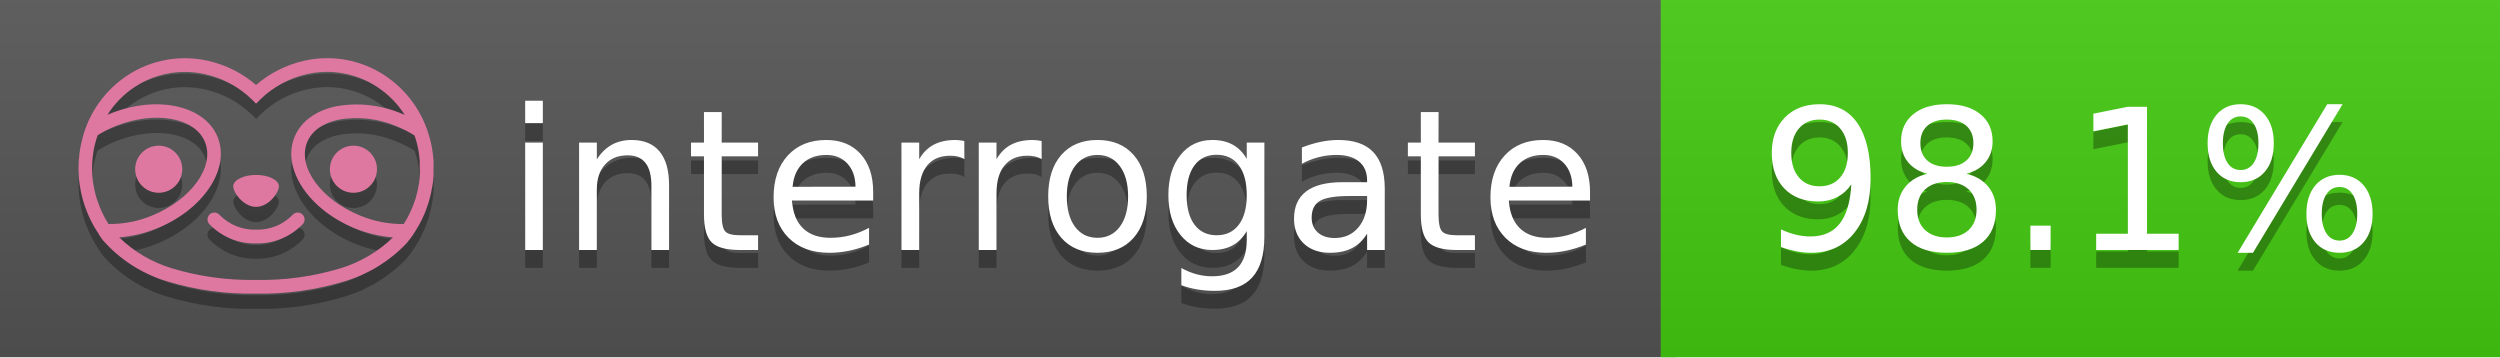
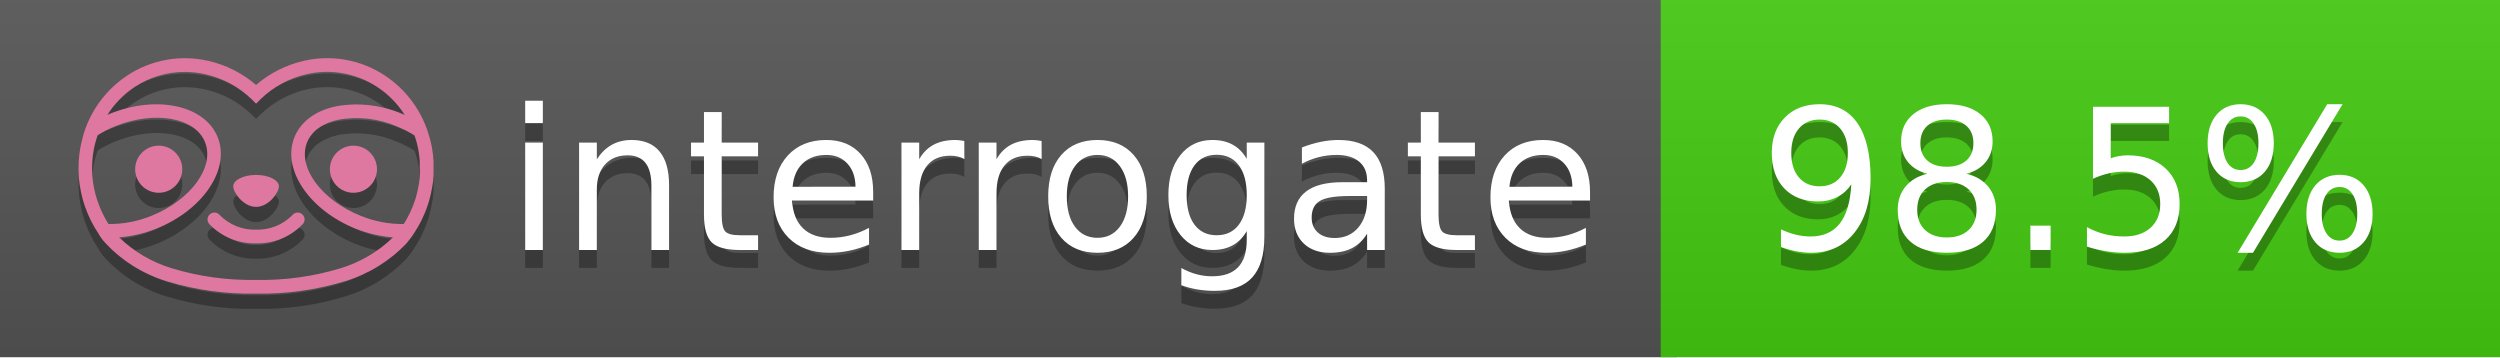
<svg xmlns="http://www.w3.org/2000/svg" width="140" height="20" viewBox="0 0 140 20" version="1.1" xml:space="preserve" style="fill-rule:evenodd;clip-rule:evenodd;stroke-linejoin:round;stroke-miterlimit:2;">
  <g transform="matrix(1,0,0,1,22,0)">
    <g id="backgrounds" transform="matrix(1.32789,0,0,1,-22.3892,0)">
      <rect x="0" y="0" width="71" height="20" style="fill:rgb(85,85,85);" />
    </g>
    <rect x="71" y="0" width="47" height="20" data-interrogate="color" style="fill:#4c1" />
    <g transform="matrix(1.19746,0,0,1,-22.3744,-4.85723e-16)">
      <rect x="0" y="0" width="118" height="20" style="fill:url(#_Linear1);" />
    </g>
  </g>
  <g fill="#fff" text-anchor="middle" font-family="DejaVu Sans,Verdana,Geneva,sans-serif" font-size="110">
    <text x="590" y="150" fill="#010101" fill-opacity=".3" transform="scale(.1)" textLength="610">interrogate</text>
    <text x="590" y="140" transform="scale(.1)" textLength="610">interrogate</text>
-     <text x="1160" y="150" fill="#010101" fill-opacity=".3" transform="scale(.1)" textLength="370" data-interrogate="result">98.1%</text>
-     <text x="1160" y="140" transform="scale(.1)" textLength="370" data-interrogate="result">98.1%</text>
+     <text x="1160" y="150" fill="#010101" fill-opacity=".3" transform="scale(.1)" textLength="370" data-interrogate="result">98.5%</text>
+     <text x="1160" y="140" transform="scale(.1)" textLength="370" data-interrogate="result">98.5%</text>
  </g>
  <g id="logo-shadow" transform="matrix(0.854876,0,0,0.854876,-6.73514,1.732)">
    <g transform="matrix(0.299012,0,0,0.299012,9.70229,-6.68582)">
      <path d="M50,64.25C52.76,64.25 55,61.13 55,59.75C55,58.37 52.76,57.25 50,57.25C47.24,57.25 45,58.37 45,59.75C45,61.13 47.24,64.25 50,64.25Z" style="fill:rgb(1,1,1);fill-opacity:0.3;fill-rule:nonzero;" />
    </g>
    <g transform="matrix(0.299012,0,0,0.299012,9.70229,-6.68582)">
      <path d="M88,49.05C86.506,43.475 83.018,38.638 78.2,35.46C72.969,32.002 66.539,30.844 60.43,32.26C56.576,33.145 52.995,34.958 50,37.54C46.998,34.958 43.411,33.149 39.55,32.27C33.441,30.853 27.011,32.011 21.78,35.47C16.97,38.652 13.489,43.489 12,49.06L12,49.13C11.82,49.79 11.66,50.46 11.53,51.13C11.146,53.207 11.021,55.323 11.16,57.43C11.16,58.03 11.26,58.63 11.34,59.23C11.34,59.51 11.43,59.79 11.48,60.07C11.53,60.35 11.58,60.68 11.64,60.98C11.7,61.28 11.8,61.69 11.89,62.05C11.98,62.41 11.99,62.47 12.05,62.68C12.16,63.07 12.28,63.46 12.41,63.84L12.58,64.34C12.72,64.74 12.88,65.14 13.04,65.53L13.23,65.98C13.403,66.373 13.583,66.767 13.77,67.16L13.99,67.59C14.19,67.97 14.39,68.35 14.61,68.73L14.87,69.15C15.1,69.52 15.33,69.89 15.58,70.26L15.58,70.32L15.99,70.93C16.14,71.14 16.29,71.36 16.45,71.57C20.206,75.83 25.086,78.95 30.53,80.57C36.839,82.48 43.41,83.385 50,83.25C56.599,83.374 63.177,82.456 69.49,80.53C74.644,78.978 79.303,76.102 83,72.19C83.34,71.78 83.65,71.35 84,70.92L84.18,70.66L84.33,70.44L84.41,70.32C84.55,70.12 84.67,69.9 84.81,69.7C85.07,69.3 85.32,68.89 85.55,68.48C85.78,68.07 86.02,67.65 86.23,67.22C86.31,67.05 86.39,66.88 86.47,66.7C86.67,66.28 86.85,65.87 87.03,65.44L87.23,64.92C87.397,64.487 87.55,64.05 87.69,63.61L87.85,63.09C87.98,62.64 88.1,62.19 88.21,61.74C88.21,61.57 88.3,61.39 88.33,61.22C88.43,60.75 88.52,60.22 88.6,59.79C88.6,59.64 88.66,59.49 88.68,59.33C88.77,58.71 88.84,58.08 88.88,57.45L88.88,54.17C88.817,53.164 88.693,52.162 88.51,51.17C88.38,50.5 88.23,49.84 88.05,49.17L88,49.05ZM85.89,56.44L85.89,57.23C85.89,57.78 85.79,58.32 85.72,58.86C85.72,59.01 85.72,59.15 85.65,59.3C85.59,59.7 85.51,60.11 85.43,60.51L85.32,60.99C85.23,61.38 85.12,61.77 85.01,62.16C85.01,62.31 84.93,62.46 84.88,62.6C84.74,63.04 84.59,63.47 84.42,63.9L84.27,64.28C84.1,64.71 83.91,65.14 83.71,65.56C83.51,65.98 83.43,66.12 83.28,66.4L83.01,66.91C82.83,67.223 82.643,67.537 82.45,67.85L82.35,68.01C79.121,68.047 75.918,67.434 72.93,66.21C64.27,62.74 59,55.52 61.18,50.11C62.18,47.6 64.7,45.82 68.26,45.11C72.489,44.395 76.835,44.908 80.78,46.59C82.141,47.144 83.453,47.813 84.7,48.59C84.76,48.76 84.82,48.93 84.88,49.1C84.94,49.27 85.05,49.63 85.12,49.9C85.28,50.5 85.44,51.1 85.55,51.73C85.691,52.507 85.792,53.292 85.85,54.08L85.85,55.89C85.85,56.12 85.91,56.25 85.91,56.45L85.89,56.44ZM17.66,68C16.668,66.435 15.869,64.756 15.28,63L15.17,62.68C15.06,62.35 14.96,62.01 14.87,61.68C14.823,61.493 14.777,61.31 14.73,61.13C14.66,60.84 14.59,60.55 14.53,60.27C14.47,59.99 14.43,59.72 14.38,59.44C14.33,59.16 14.3,59 14.27,58.78C14.2,58.27 14.15,57.78 14.11,57.23L14.11,57.03C14.008,55.236 14.122,53.437 14.45,51.67C14.56,51.06 14.71,50.46 14.88,49.87C14.96,49.59 15.04,49.32 15.13,49.05C15.22,48.78 15.24,48.72 15.3,48.55C16.548,47.774 17.859,47.105 19.22,46.55C27.86,43.09 36.65,44.67 38.82,50.08C40.99,55.49 35.73,62.74 27.09,66.2C24.101,67.431 20.893,68.043 17.66,68ZM68.57,77.68C62.554,79.508 56.287,80.376 50,80.25C43.737,80.37 37.495,79.506 31.5,77.69C27.185,76.38 23.243,74.062 20,70.93C22.815,70.706 25.58,70.055 28.2,69C38.37,64.92 44.39,56 41.6,49C38.81,42 28.27,39.72 18.1,43.8L17.43,44.09C18.973,41.648 21.019,39.561 23.43,37.97C26.671,35.824 30.473,34.68 34.36,34.68C35.884,34.681 37.404,34.852 38.89,35.19C42.694,36.049 46.191,37.935 49,40.64L50,41.64L51,40.64C53.797,37.937 57.279,36.049 61.07,35.18C66.402,33.947 72.014,34.968 76.57,38C78.98,39.588 81.026,41.671 82.57,44.11L81.9,43.82C77.409,41.921 72.464,41.355 67.66,42.19C63.08,43.12 59.79,45.54 58.39,49.02C55.6,55.97 61.62,64.94 71.79,69.02C74.414,70.07 77.182,70.714 80,70.93C76.776,74.05 72.859,76.363 68.57,77.68Z" style="fill:rgb(1,1,1);fill-opacity:0.3;fill-rule:nonzero;" />
    </g>
    <g transform="matrix(0.299012,0,0,0.299012,9.70229,-6.68582)">
      <circle cx="71.33" cy="56" r="5.16" style="fill:rgb(1,1,1);fill-opacity:0.3;" />
    </g>
    <g transform="matrix(0.299012,0,0,0.299012,9.70229,-6.68582)">
      <circle cx="28.67" cy="56" r="5.16" style="fill:rgb(1,1,1);fill-opacity:0.3;" />
    </g>
    <g transform="matrix(0.299012,0,0,0.299012,9.70229,-6.68582)">
      <path d="M58,66C55.912,68.161 53.003,69.339 50,69.24C46.997,69.339 44.088,68.161 42,66C41.714,65.677 41.302,65.491 40.87,65.491C40.042,65.491 39.361,66.172 39.361,67C39.361,67.368 39.496,67.724 39.74,68C42.403,70.804 46.134,72.35 50,72.25C53.862,72.347 57.59,70.802 60.25,68C60.495,67.725 60.63,67.369 60.63,67C60.63,66.174 59.951,65.495 59.125,65.495C58.695,65.495 58.285,65.679 58,66Z" style="fill:rgb(1,1,1);fill-opacity:0.3;fill-rule:nonzero;" />
    </g>
  </g>
  <g id="logo-pink" transform="matrix(0.854876,0,0,0.854876,-6.73514,0.877124)">
    <g transform="matrix(0.299012,0,0,0.299012,9.70229,-6.68582)">
      <path d="M50,64.25C52.76,64.25 55,61.13 55,59.75C55,58.37 52.76,57.25 50,57.25C47.24,57.25 45,58.37 45,59.75C45,61.13 47.24,64.25 50,64.25Z" style="fill:rgb(222,120,160);fill-rule:nonzero;" />
    </g>
    <g transform="matrix(0.299012,0,0,0.299012,9.70229,-6.68582)">
      <path d="M88,49.05C86.506,43.475 83.018,38.638 78.2,35.46C72.969,32.002 66.539,30.844 60.43,32.26C56.576,33.145 52.995,34.958 50,37.54C46.998,34.958 43.411,33.149 39.55,32.27C33.441,30.853 27.011,32.011 21.78,35.47C16.97,38.652 13.489,43.489 12,49.06L12,49.13C11.82,49.79 11.66,50.46 11.53,51.13C11.146,53.207 11.021,55.323 11.16,57.43C11.16,58.03 11.26,58.63 11.34,59.23C11.34,59.51 11.43,59.79 11.48,60.07C11.53,60.35 11.58,60.68 11.64,60.98C11.7,61.28 11.8,61.69 11.89,62.05C11.98,62.41 11.99,62.47 12.05,62.68C12.16,63.07 12.28,63.46 12.41,63.84L12.58,64.34C12.72,64.74 12.88,65.14 13.04,65.53L13.23,65.98C13.403,66.373 13.583,66.767 13.77,67.16L13.99,67.59C14.19,67.97 14.39,68.35 14.61,68.73L14.87,69.15C15.1,69.52 15.33,69.89 15.58,70.26L15.58,70.32L15.99,70.93C16.14,71.14 16.29,71.36 16.45,71.57C20.206,75.83 25.086,78.95 30.53,80.57C36.839,82.48 43.41,83.385 50,83.25C56.599,83.374 63.177,82.456 69.49,80.53C74.644,78.978 79.303,76.102 83,72.19C83.34,71.78 83.65,71.35 84,70.92L84.18,70.66L84.33,70.44L84.41,70.32C84.55,70.12 84.67,69.9 84.81,69.7C85.07,69.3 85.32,68.89 85.55,68.48C85.78,68.07 86.02,67.65 86.23,67.22C86.31,67.05 86.39,66.88 86.47,66.7C86.67,66.28 86.85,65.87 87.03,65.44L87.23,64.92C87.397,64.487 87.55,64.05 87.69,63.61L87.85,63.09C87.98,62.64 88.1,62.19 88.21,61.74C88.21,61.57 88.3,61.39 88.33,61.22C88.43,60.75 88.52,60.22 88.6,59.79C88.6,59.64 88.66,59.49 88.68,59.33C88.77,58.71 88.84,58.08 88.88,57.45L88.88,54.17C88.817,53.164 88.693,52.162 88.51,51.17C88.38,50.5 88.23,49.84 88.05,49.17L88,49.05ZM85.89,56.44L85.89,57.23C85.89,57.78 85.79,58.32 85.72,58.86C85.72,59.01 85.72,59.15 85.65,59.3C85.59,59.7 85.51,60.11 85.43,60.51L85.32,60.99C85.23,61.38 85.12,61.77 85.01,62.16C85.01,62.31 84.93,62.46 84.88,62.6C84.74,63.04 84.59,63.47 84.42,63.9L84.27,64.28C84.1,64.71 83.91,65.14 83.71,65.56C83.51,65.98 83.43,66.12 83.28,66.4L83.01,66.91C82.83,67.223 82.643,67.537 82.45,67.85L82.35,68.01C79.121,68.047 75.918,67.434 72.93,66.21C64.27,62.74 59,55.52 61.18,50.11C62.18,47.6 64.7,45.82 68.26,45.11C72.489,44.395 76.835,44.908 80.78,46.59C82.141,47.144 83.453,47.813 84.7,48.59C84.76,48.76 84.82,48.93 84.88,49.1C84.94,49.27 85.05,49.63 85.12,49.9C85.28,50.5 85.44,51.1 85.55,51.73C85.691,52.507 85.792,53.292 85.85,54.08L85.85,55.89C85.85,56.12 85.91,56.25 85.91,56.45L85.89,56.44ZM17.66,68C16.668,66.435 15.869,64.756 15.28,63L15.17,62.68C15.06,62.35 14.96,62.01 14.87,61.68C14.823,61.493 14.777,61.31 14.73,61.13C14.66,60.84 14.59,60.55 14.53,60.27C14.47,59.99 14.43,59.72 14.38,59.44C14.33,59.16 14.3,59 14.27,58.78C14.2,58.27 14.15,57.78 14.11,57.23L14.11,57.03C14.008,55.236 14.122,53.437 14.45,51.67C14.56,51.06 14.71,50.46 14.88,49.87C14.96,49.59 15.04,49.32 15.13,49.05C15.22,48.78 15.24,48.72 15.3,48.55C16.548,47.774 17.859,47.105 19.22,46.55C27.86,43.09 36.65,44.67 38.82,50.08C40.99,55.49 35.73,62.74 27.09,66.2C24.101,67.431 20.893,68.043 17.66,68ZM68.57,77.68C62.554,79.508 56.287,80.376 50,80.25C43.737,80.37 37.495,79.506 31.5,77.69C27.185,76.38 23.243,74.062 20,70.93C22.815,70.706 25.58,70.055 28.2,69C38.37,64.92 44.39,56 41.6,49C38.81,42 28.27,39.72 18.1,43.8L17.43,44.09C18.973,41.648 21.019,39.561 23.43,37.97C26.671,35.824 30.473,34.68 34.36,34.68C35.884,34.681 37.404,34.852 38.89,35.19C42.694,36.049 46.191,37.935 49,40.64L50,41.64L51,40.64C53.797,37.937 57.279,36.049 61.07,35.18C66.402,33.947 72.014,34.968 76.57,38C78.98,39.588 81.026,41.671 82.57,44.11L81.9,43.82C77.409,41.921 72.464,41.355 67.66,42.19C63.08,43.12 59.79,45.54 58.39,49.02C55.6,55.97 61.62,64.94 71.79,69.02C74.414,70.07 77.182,70.714 80,70.93C76.776,74.05 72.859,76.363 68.57,77.68Z" style="fill:rgb(222,120,160);fill-rule:nonzero;" />
    </g>
    <g transform="matrix(0.299012,0,0,0.299012,9.70229,-6.68582)">
      <circle cx="71.33" cy="56" r="5.16" style="fill:rgb(222,120,160);" />
    </g>
    <g transform="matrix(0.299012,0,0,0.299012,9.70229,-6.68582)">
      <circle cx="28.67" cy="56" r="5.16" style="fill:rgb(222,120,160);" />
    </g>
    <g transform="matrix(0.299012,0,0,0.299012,9.70229,-6.68582)">
      <path d="M58,66C55.912,68.161 53.003,69.339 50,69.24C46.997,69.339 44.088,68.161 42,66C41.714,65.677 41.302,65.491 40.87,65.491C40.042,65.491 39.361,66.172 39.361,67C39.361,67.368 39.496,67.724 39.74,68C42.403,70.804 46.134,72.35 50,72.25C53.862,72.347 57.59,70.802 60.25,68C60.495,67.725 60.63,67.369 60.63,67C60.63,66.174 59.951,65.495 59.125,65.495C58.695,65.495 58.285,65.679 58,66Z" style="fill:rgb(222,120,160);fill-rule:nonzero;" />
    </g>
  </g>
  <defs>
    <linearGradient id="_Linear1" x1="0" y1="0" x2="1" y2="0" gradientUnits="userSpaceOnUse" gradientTransform="matrix(1.22465e-15,20,-20,1.22465e-15,0,0)">
      <stop offset="0" style="stop-color:rgb(187,187,187);stop-opacity:0.1" />
      <stop offset="1" style="stop-color:black;stop-opacity:0.1" />
    </linearGradient>
  </defs>
</svg>
